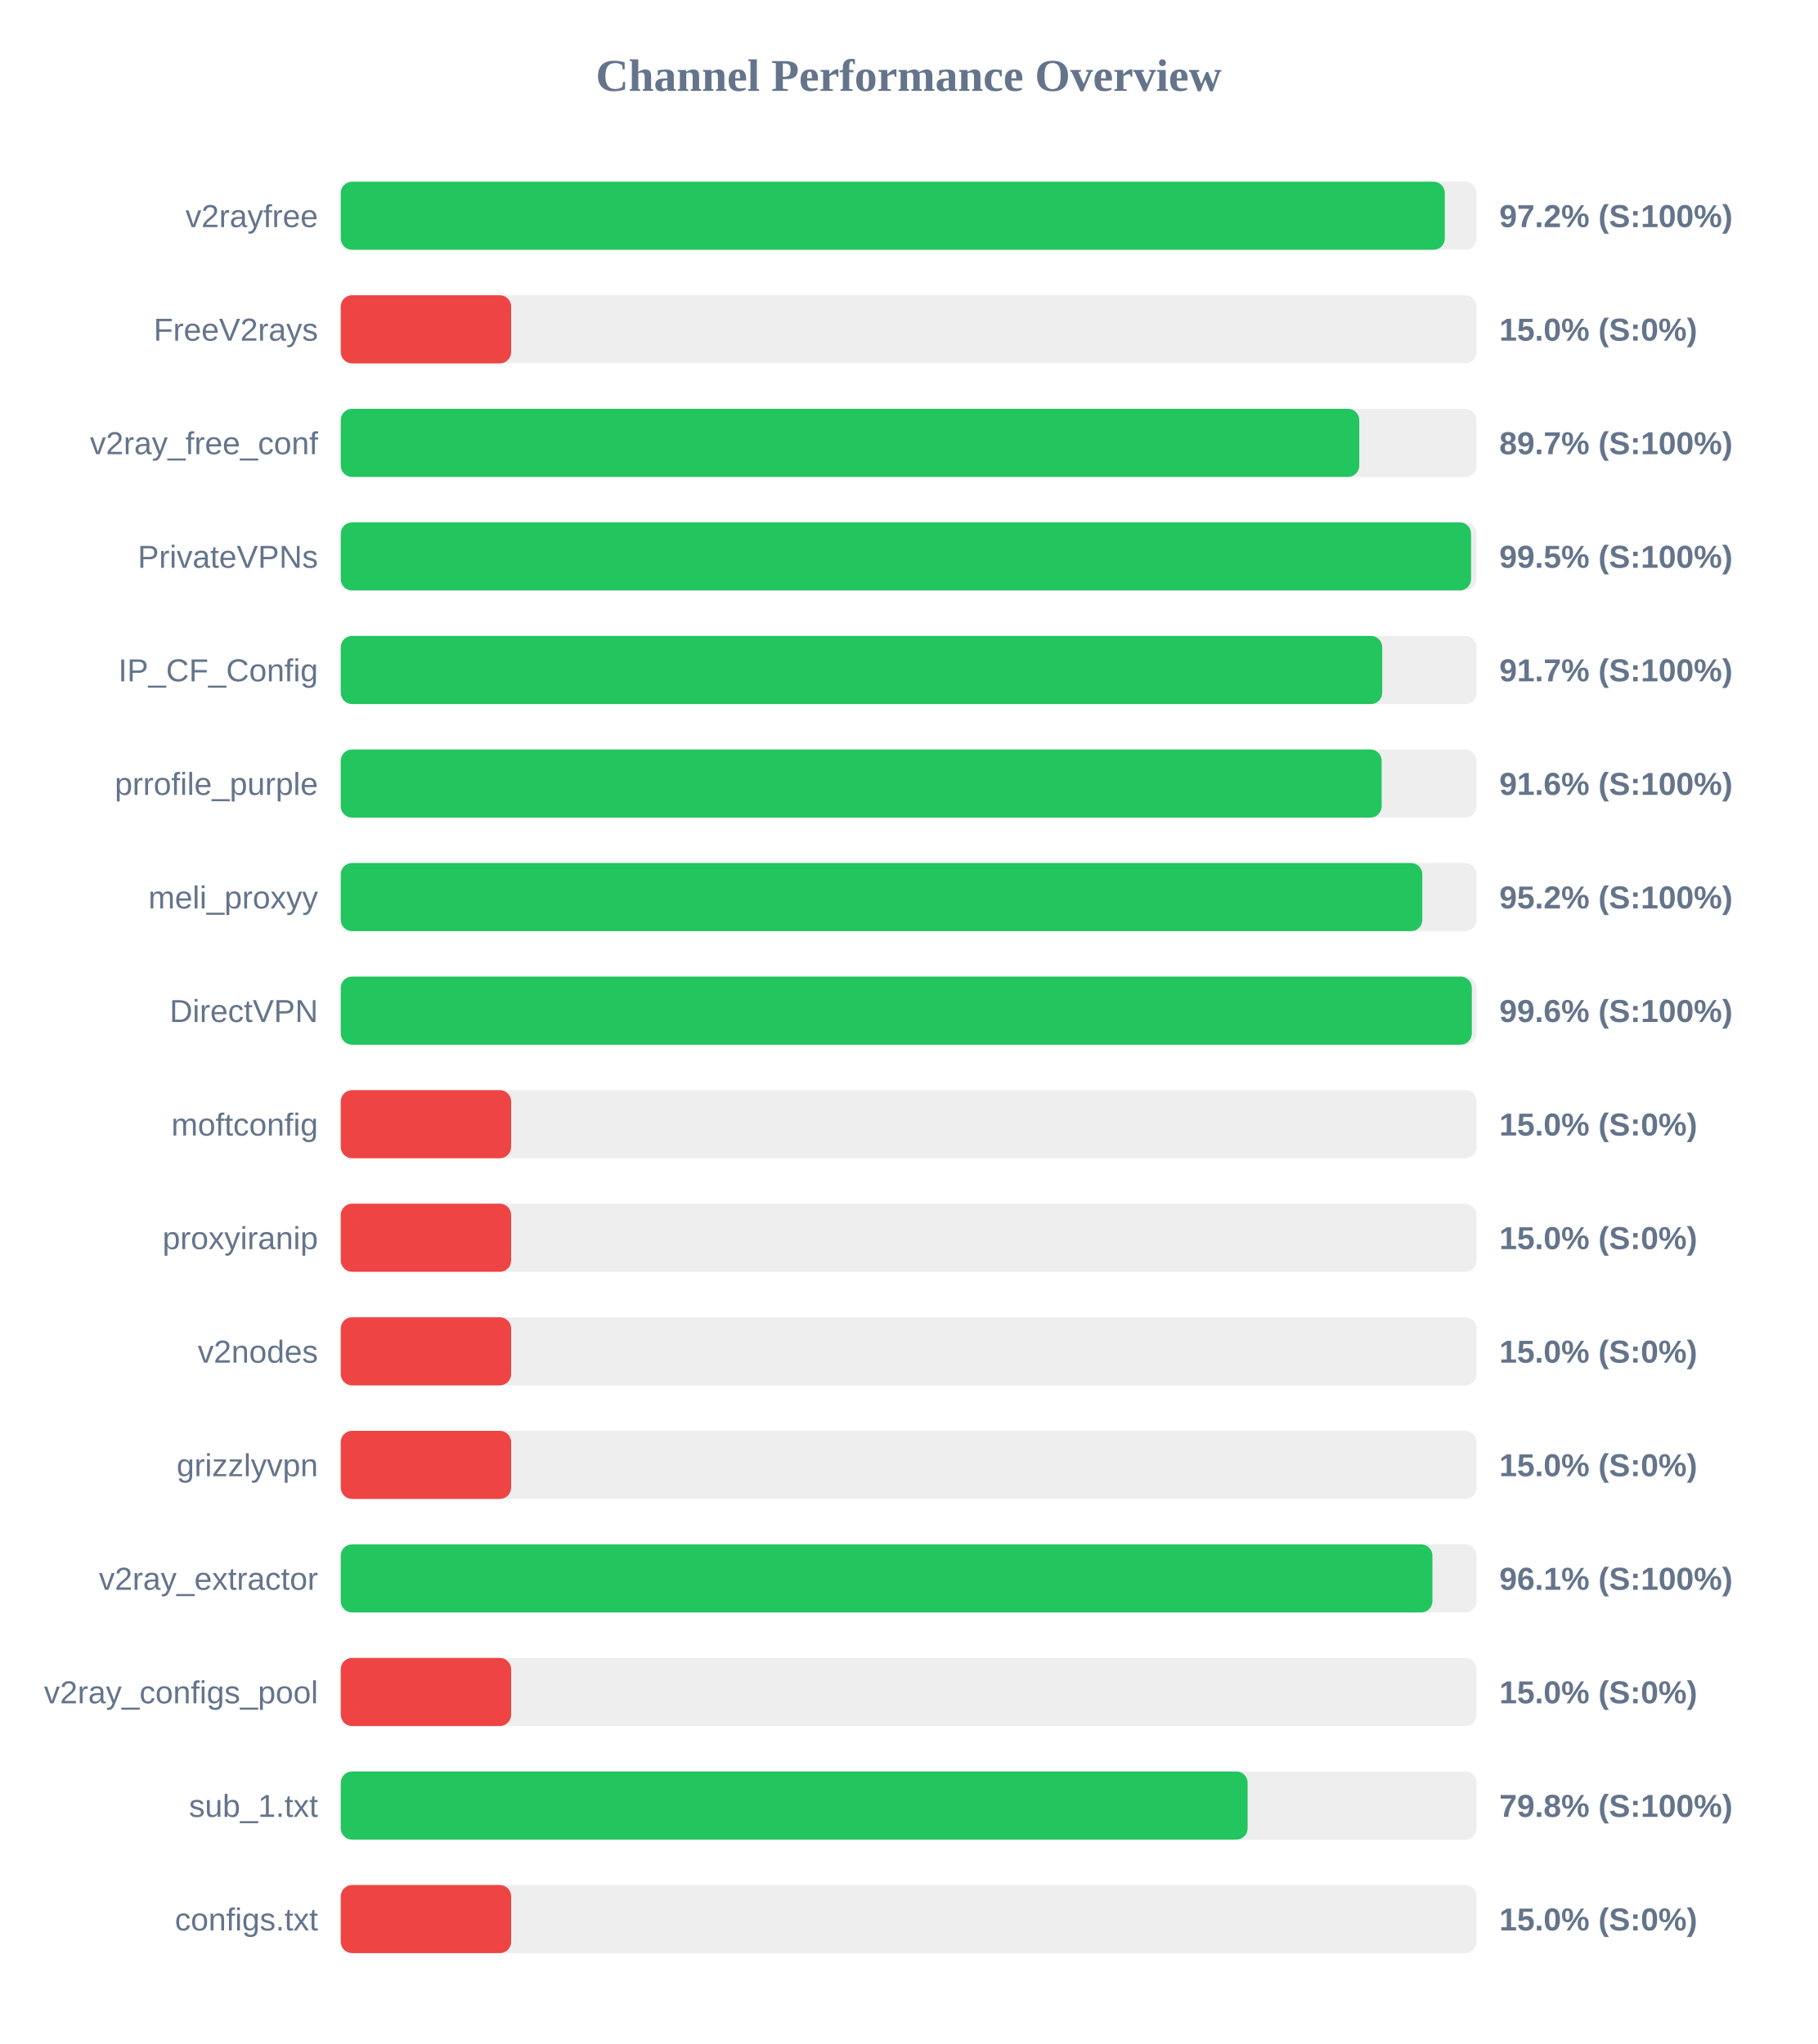
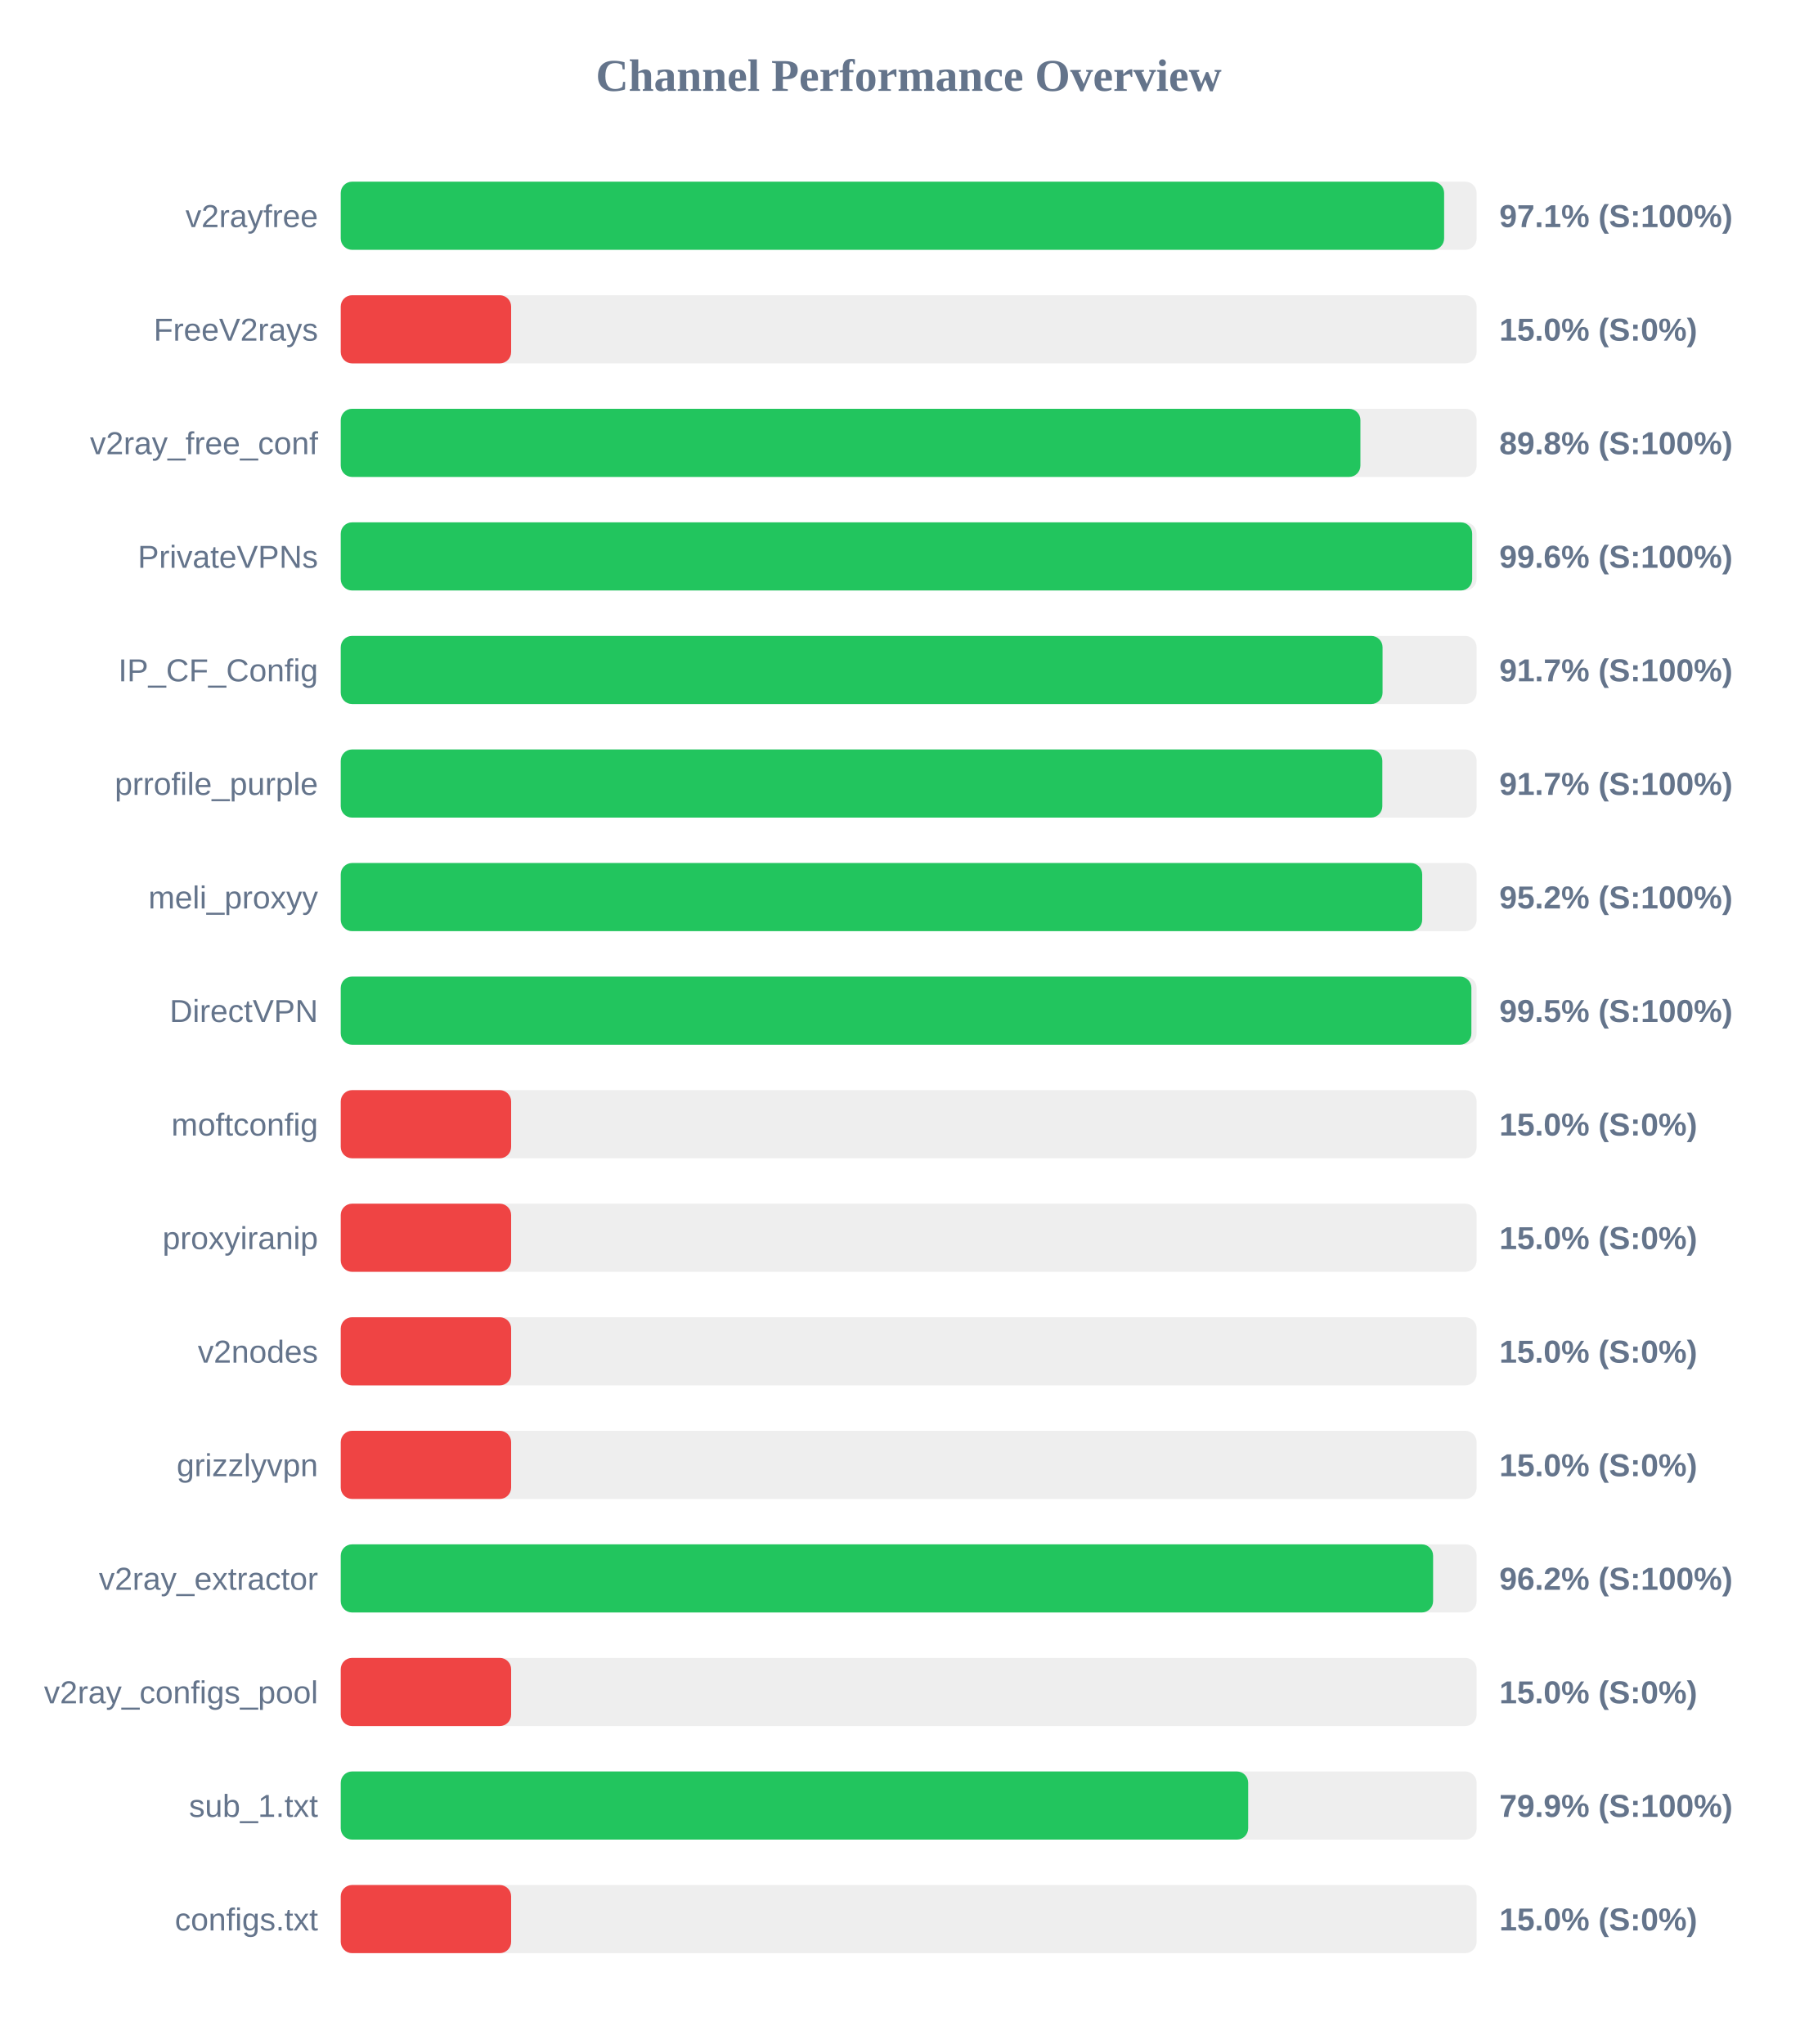
<svg xmlns="http://www.w3.org/2000/svg" width="800" height="900" version="1.1">
  <style>
        .row { font: 14px Arial; fill: #64748b; }
        .score { font: bold 14px Arial; fill: #64748b; }
    </style>
  <text x="400" y="40" text-anchor="middle" font-size="20px" font-weight="bold" fill="#64748b">Channel Performance Overview</text>
  <rect x="150" y="80" width="500" height="30" fill="#eee" rx="5" />
-   <rect x="150" y="80" width="486.0" height="30" fill="#22c55e" rx="5" />
+   <rect x="150" y="80" width="485.7" height="30" fill="#22c55e" rx="5" />
  <text x="140" y="100" text-anchor="end" class="row">v2rayfree</text>
-   <text x="660" y="100" text-anchor="start" class="score">97.2% (S:100%)</text>
+   <text x="660" y="100" text-anchor="start" class="score">97.1% (S:100%)</text>
  <rect x="150" y="130" width="500" height="30" fill="#eee" rx="5" />
  <rect x="150" y="130" width="75.0" height="30" fill="#ef4444" rx="5" />
  <text x="140" y="150" text-anchor="end" class="row">FreeV2rays</text>
  <text x="660" y="150" text-anchor="start" class="score">15.0% (S:0%)</text>
  <rect x="150" y="180" width="500" height="30" fill="#eee" rx="5" />
-   <rect x="150" y="180" width="448.35" height="30" fill="#22c55e" rx="5" />
+   <rect x="150" y="180" width="448.85" height="30" fill="#22c55e" rx="5" />
  <text x="140" y="200" text-anchor="end" class="row">v2ray_free_conf</text>
-   <text x="660" y="200" text-anchor="start" class="score">89.7% (S:100%)</text>
+   <text x="660" y="200" text-anchor="start" class="score">89.8% (S:100%)</text>
  <rect x="150" y="230" width="500" height="30" fill="#eee" rx="5" />
-   <rect x="150" y="230" width="497.55" height="30" fill="#22c55e" rx="5" />
+   <rect x="150" y="230" width="498.05" height="30" fill="#22c55e" rx="5" />
  <text x="140" y="250" text-anchor="end" class="row">PrivateVPNs</text>
-   <text x="660" y="250" text-anchor="start" class="score">99.5% (S:100%)</text>
+   <text x="660" y="250" text-anchor="start" class="score">99.6% (S:100%)</text>
  <rect x="150" y="280" width="500" height="30" fill="#eee" rx="5" />
-   <rect x="150" y="280" width="458.45" height="30" fill="#22c55e" rx="5" />
+   <rect x="150" y="280" width="458.6" height="30" fill="#22c55e" rx="5" />
  <text x="140" y="300" text-anchor="end" class="row">IP_CF_Config</text>
  <text x="660" y="300" text-anchor="start" class="score">91.7% (S:100%)</text>
  <rect x="150" y="330" width="500" height="30" fill="#eee" rx="5" />
-   <rect x="150" y="330" width="458.2" height="30" fill="#22c55e" rx="5" />
+   <rect x="150" y="330" width="458.5" height="30" fill="#22c55e" rx="5" />
  <text x="140" y="350" text-anchor="end" class="row">prrofile_purple</text>
-   <text x="660" y="350" text-anchor="start" class="score">91.6% (S:100%)</text>
+   <text x="660" y="350" text-anchor="start" class="score">91.7% (S:100%)</text>
  <rect x="150" y="380" width="500" height="30" fill="#eee" rx="5" />
-   <rect x="150" y="380" width="476.1" height="30" fill="#22c55e" rx="5" />
+   <rect x="150" y="380" width="476.05" height="30" fill="#22c55e" rx="5" />
  <text x="140" y="400" text-anchor="end" class="row">meli_proxyy</text>
  <text x="660" y="400" text-anchor="start" class="score">95.2% (S:100%)</text>
  <rect x="150" y="430" width="500" height="30" fill="#eee" rx="5" />
-   <rect x="150" y="430" width="497.9" height="30" fill="#22c55e" rx="5" />
+   <rect x="150" y="430" width="497.7" height="30" fill="#22c55e" rx="5" />
  <text x="140" y="450" text-anchor="end" class="row">DirectVPN</text>
-   <text x="660" y="450" text-anchor="start" class="score">99.6% (S:100%)</text>
+   <text x="660" y="450" text-anchor="start" class="score">99.5% (S:100%)</text>
  <rect x="150" y="480" width="500" height="30" fill="#eee" rx="5" />
  <rect x="150" y="480" width="75.0" height="30" fill="#ef4444" rx="5" />
  <text x="140" y="500" text-anchor="end" class="row">moftconfig</text>
  <text x="660" y="500" text-anchor="start" class="score">15.0% (S:0%)</text>
  <rect x="150" y="530" width="500" height="30" fill="#eee" rx="5" />
  <rect x="150" y="530" width="75.0" height="30" fill="#ef4444" rx="5" />
  <text x="140" y="550" text-anchor="end" class="row">proxyiranip</text>
  <text x="660" y="550" text-anchor="start" class="score">15.0% (S:0%)</text>
  <rect x="150" y="580" width="500" height="30" fill="#eee" rx="5" />
  <rect x="150" y="580" width="75.0" height="30" fill="#ef4444" rx="5" />
  <text x="140" y="600" text-anchor="end" class="row">v2nodes</text>
  <text x="660" y="600" text-anchor="start" class="score">15.0% (S:0%)</text>
  <rect x="150" y="630" width="500" height="30" fill="#eee" rx="5" />
  <rect x="150" y="630" width="75.0" height="30" fill="#ef4444" rx="5" />
  <text x="140" y="650" text-anchor="end" class="row">grizzlyvpn</text>
  <text x="660" y="650" text-anchor="start" class="score">15.0% (S:0%)</text>
  <rect x="150" y="680" width="500" height="30" fill="#eee" rx="5" />
-   <rect x="150" y="680" width="480.55" height="30" fill="#22c55e" rx="5" />
+   <rect x="150" y="680" width="480.85" height="30" fill="#22c55e" rx="5" />
  <text x="140" y="700" text-anchor="end" class="row">v2ray_extractor</text>
-   <text x="660" y="700" text-anchor="start" class="score">96.1% (S:100%)</text>
+   <text x="660" y="700" text-anchor="start" class="score">96.2% (S:100%)</text>
  <rect x="150" y="730" width="500" height="30" fill="#eee" rx="5" />
  <rect x="150" y="730" width="75.0" height="30" fill="#ef4444" rx="5" />
  <text x="140" y="750" text-anchor="end" class="row">v2ray_configs_pool</text>
  <text x="660" y="750" text-anchor="start" class="score">15.0% (S:0%)</text>
  <rect x="150" y="780" width="500" height="30" fill="#eee" rx="5" />
-   <rect x="150" y="780" width="399.2" height="30" fill="#22c55e" rx="5" />
+   <rect x="150" y="780" width="399.45" height="30" fill="#22c55e" rx="5" />
  <text x="140" y="800" text-anchor="end" class="row">sub_1.txt</text>
-   <text x="660" y="800" text-anchor="start" class="score">79.8% (S:100%)</text>
+   <text x="660" y="800" text-anchor="start" class="score">79.9% (S:100%)</text>
  <rect x="150" y="830" width="500" height="30" fill="#eee" rx="5" />
  <rect x="150" y="830" width="75.0" height="30" fill="#ef4444" rx="5" />
  <text x="140" y="850" text-anchor="end" class="row">configs.txt</text>
  <text x="660" y="850" text-anchor="start" class="score">15.0% (S:0%)</text>
</svg>
